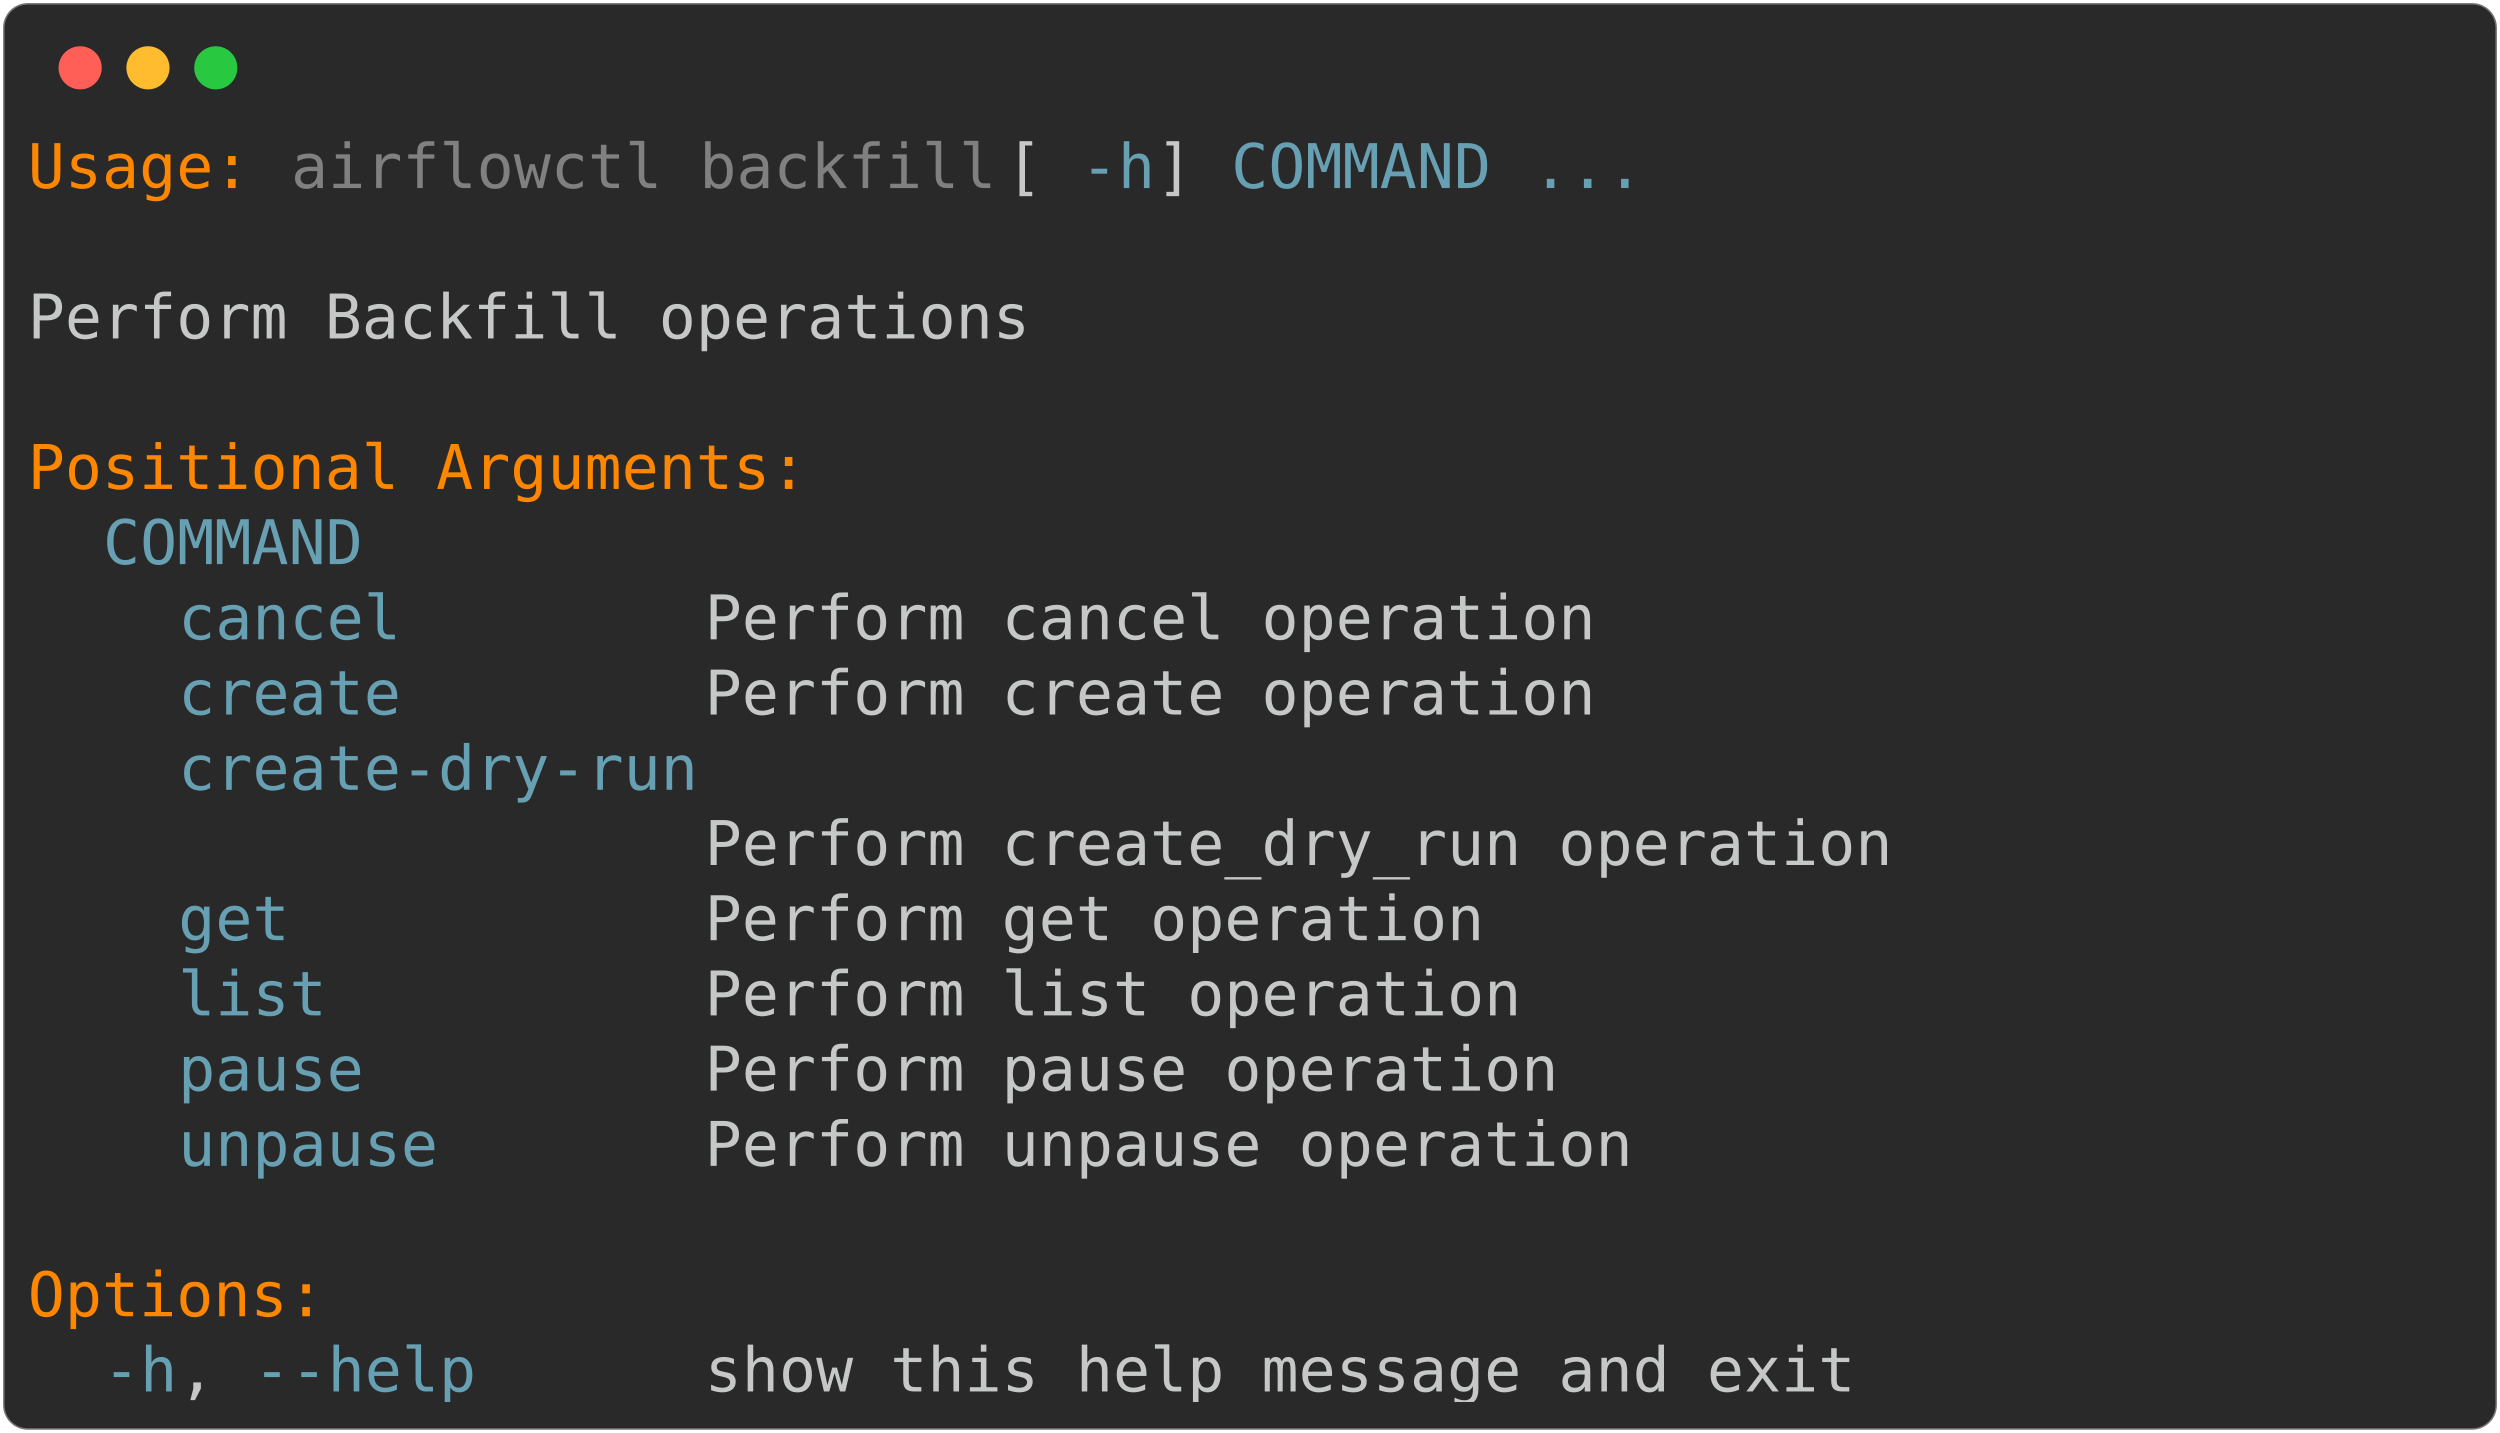
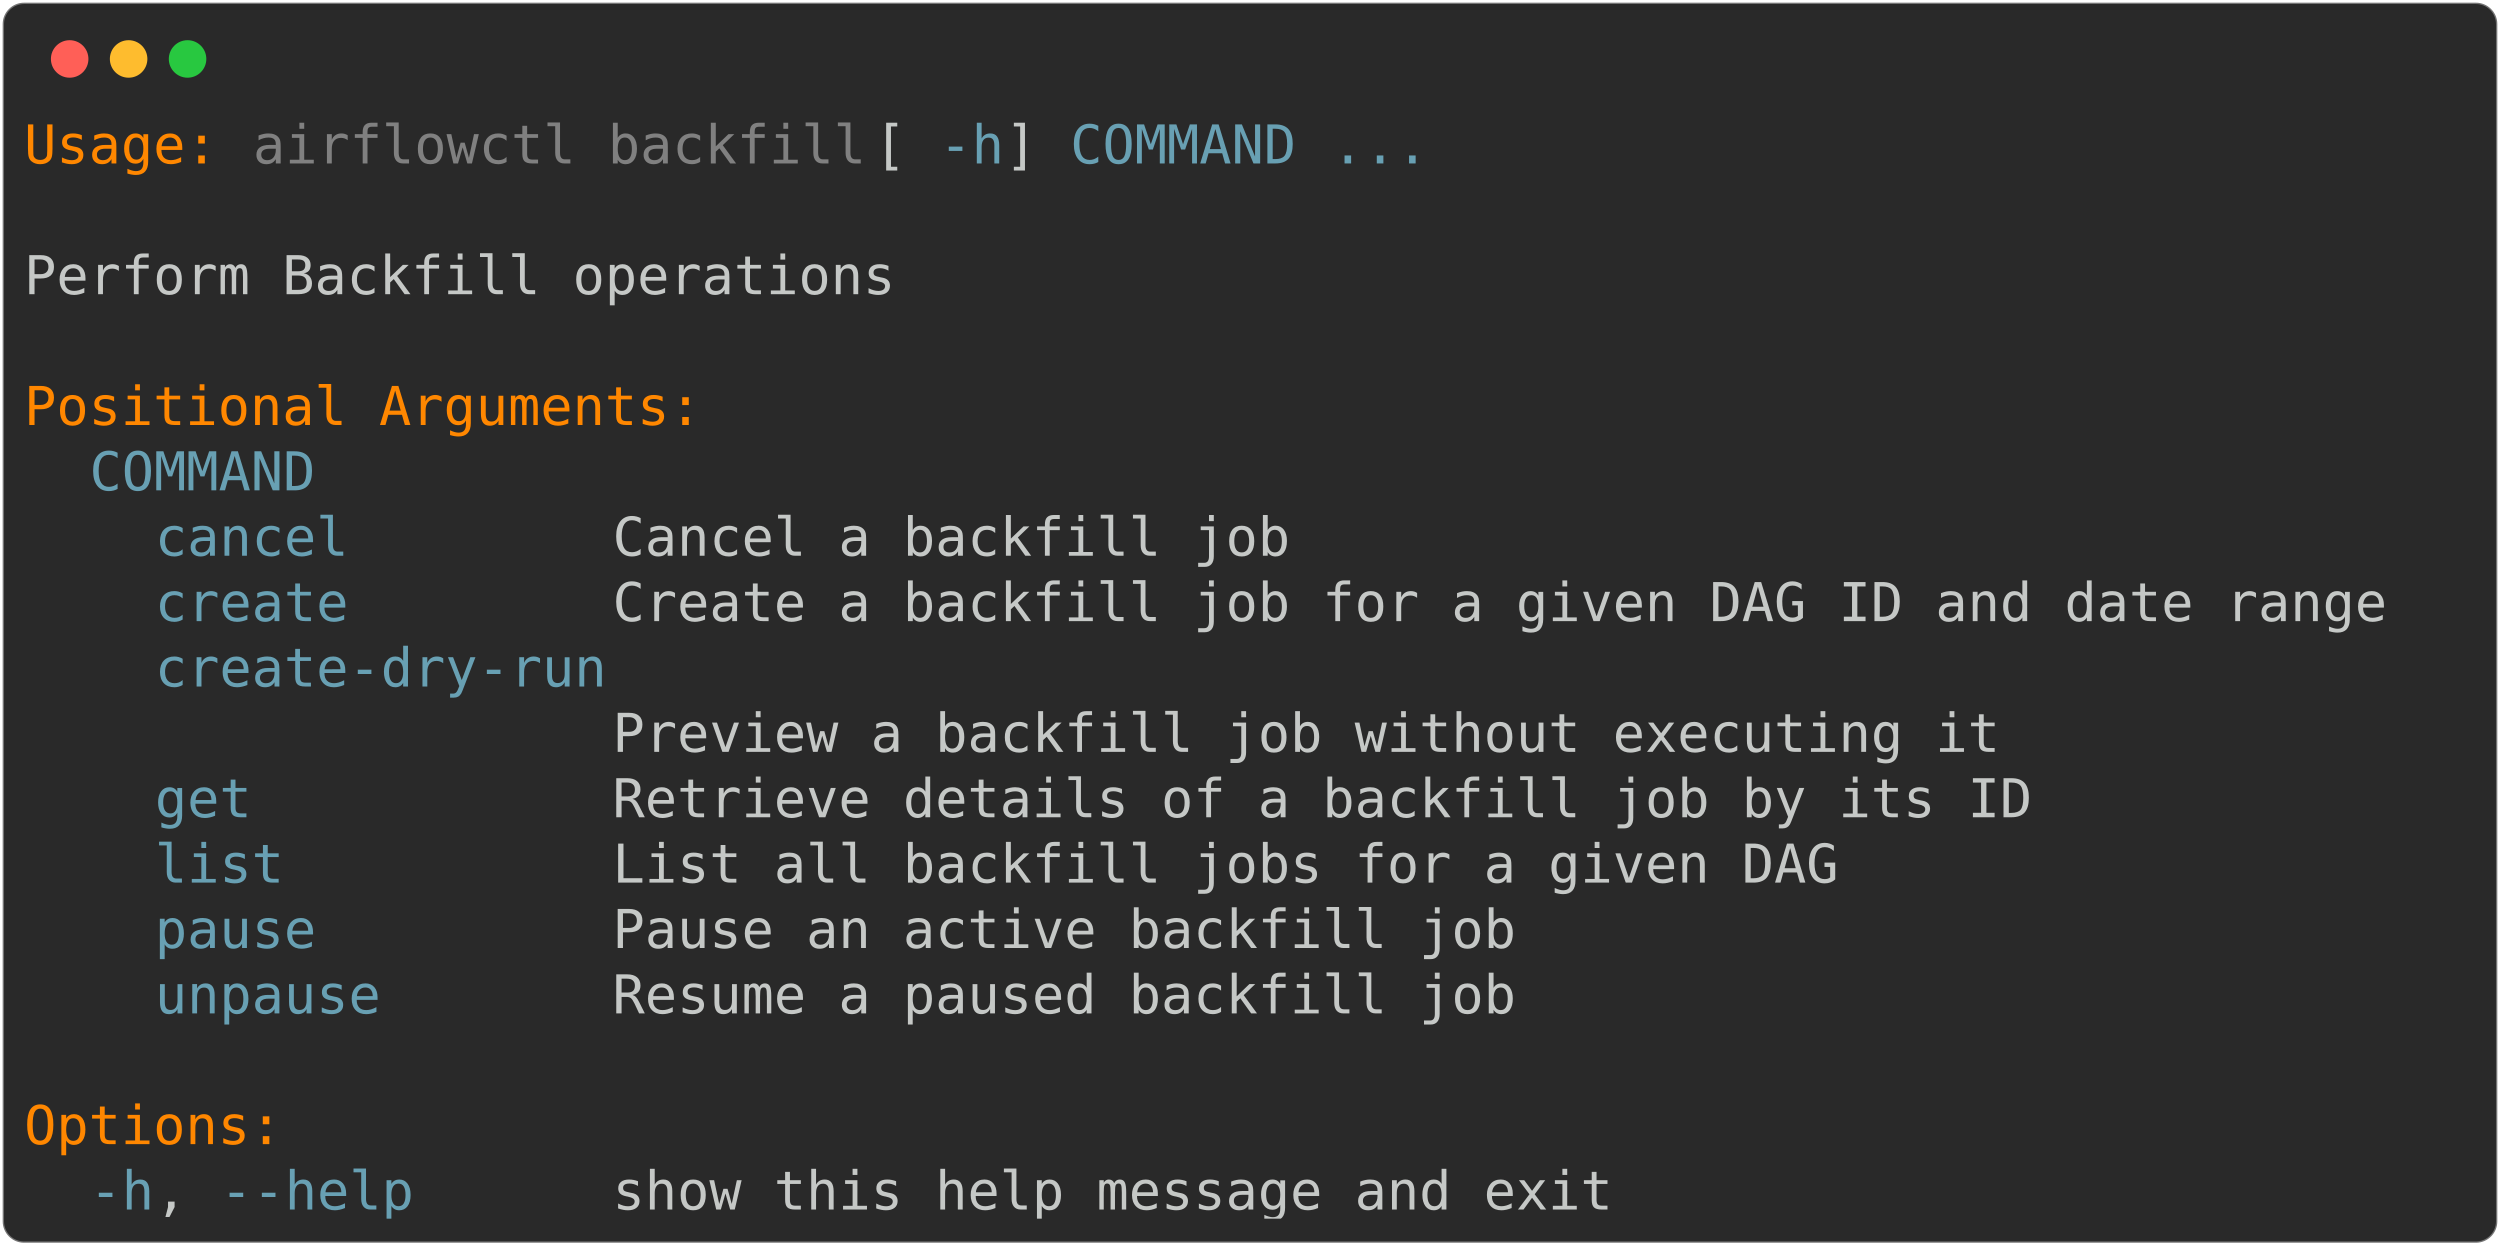
- <svg xmlns="http://www.w3.org/2000/svg" class="rich-terminal" viewBox="0 0 811 464.8">
+ <svg xmlns="http://www.w3.org/2000/svg" class="rich-terminal" viewBox="0 0 933 464.8">
  <style>

    @font-face {
        font-family: "Fira Code";
        src: local("FiraCode-Regular"),
                url("https://cdnjs.cloudflare.com/ajax/libs/firacode/6.2.0/woff2/FiraCode-Regular.woff2") format("woff2"),
                url("https://cdnjs.cloudflare.com/ajax/libs/firacode/6.2.0/woff/FiraCode-Regular.woff") format("woff");
        font-style: normal;
        font-weight: 400;
    }
    @font-face {
        font-family: "Fira Code";
        src: local("FiraCode-Bold"),
                url("https://cdnjs.cloudflare.com/ajax/libs/firacode/6.2.0/woff2/FiraCode-Bold.woff2") format("woff2"),
                url("https://cdnjs.cloudflare.com/ajax/libs/firacode/6.2.0/woff/FiraCode-Bold.woff") format("woff");
        font-style: bold;
        font-weight: 700;
    }

-     .terminal-1327991341-matrix {
+     .terminal-602120787-matrix {
        font-family: Fira Code, monospace;
        font-size: 20px;
        line-height: 24.4px;
        font-variant-east-asian: full-width;
    }

-     .terminal-1327991341-title {
+     .terminal-602120787-title {
        font-size: 18px;
        font-weight: bold;
        font-family: arial;
    }

-     .terminal-1327991341-r1 { fill: #ff8700 }
- .terminal-1327991341-r2 { fill: #c5c8c6 }
- .terminal-1327991341-r3 { fill: #808080 }
- .terminal-1327991341-r4 { fill: #68a0b3 }
+     .terminal-602120787-r1 { fill: #ff8700 }
+ .terminal-602120787-r2 { fill: #c5c8c6 }
+ .terminal-602120787-r3 { fill: #808080 }
+ .terminal-602120787-r4 { fill: #68a0b3 }
    </style>
  <defs>
-     <clipPath id="terminal-1327991341-clip-terminal">
-       <rect x="0" y="0" width="792.0" height="413.8" />
+     <clipPath id="terminal-602120787-clip-terminal">
+       <rect x="0" y="0" width="914.0" height="413.8" />
    </clipPath>
-     <clipPath id="terminal-1327991341-line-0">
-       <rect x="0" y="1.5" width="793" height="24.65" />
+     <clipPath id="terminal-602120787-line-0">
+       <rect x="0" y="1.5" width="915" height="24.65" />
    </clipPath>
-     <clipPath id="terminal-1327991341-line-1">
-       <rect x="0" y="25.9" width="793" height="24.65" />
+     <clipPath id="terminal-602120787-line-1">
+       <rect x="0" y="25.9" width="915" height="24.65" />
    </clipPath>
-     <clipPath id="terminal-1327991341-line-2">
-       <rect x="0" y="50.3" width="793" height="24.65" />
+     <clipPath id="terminal-602120787-line-2">
+       <rect x="0" y="50.3" width="915" height="24.65" />
    </clipPath>
-     <clipPath id="terminal-1327991341-line-3">
-       <rect x="0" y="74.7" width="793" height="24.65" />
+     <clipPath id="terminal-602120787-line-3">
+       <rect x="0" y="74.7" width="915" height="24.65" />
    </clipPath>
-     <clipPath id="terminal-1327991341-line-4">
-       <rect x="0" y="99.1" width="793" height="24.65" />
+     <clipPath id="terminal-602120787-line-4">
+       <rect x="0" y="99.1" width="915" height="24.65" />
    </clipPath>
-     <clipPath id="terminal-1327991341-line-5">
-       <rect x="0" y="123.5" width="793" height="24.65" />
+     <clipPath id="terminal-602120787-line-5">
+       <rect x="0" y="123.5" width="915" height="24.65" />
    </clipPath>
-     <clipPath id="terminal-1327991341-line-6">
-       <rect x="0" y="147.9" width="793" height="24.65" />
+     <clipPath id="terminal-602120787-line-6">
+       <rect x="0" y="147.9" width="915" height="24.65" />
    </clipPath>
-     <clipPath id="terminal-1327991341-line-7">
-       <rect x="0" y="172.3" width="793" height="24.65" />
+     <clipPath id="terminal-602120787-line-7">
+       <rect x="0" y="172.3" width="915" height="24.65" />
    </clipPath>
-     <clipPath id="terminal-1327991341-line-8">
-       <rect x="0" y="196.7" width="793" height="24.65" />
+     <clipPath id="terminal-602120787-line-8">
+       <rect x="0" y="196.7" width="915" height="24.65" />
    </clipPath>
-     <clipPath id="terminal-1327991341-line-9">
-       <rect x="0" y="221.1" width="793" height="24.65" />
+     <clipPath id="terminal-602120787-line-9">
+       <rect x="0" y="221.1" width="915" height="24.65" />
    </clipPath>
-     <clipPath id="terminal-1327991341-line-10">
-       <rect x="0" y="245.5" width="793" height="24.65" />
+     <clipPath id="terminal-602120787-line-10">
+       <rect x="0" y="245.5" width="915" height="24.65" />
    </clipPath>
-     <clipPath id="terminal-1327991341-line-11">
-       <rect x="0" y="269.9" width="793" height="24.65" />
+     <clipPath id="terminal-602120787-line-11">
+       <rect x="0" y="269.9" width="915" height="24.65" />
    </clipPath>
-     <clipPath id="terminal-1327991341-line-12">
-       <rect x="0" y="294.3" width="793" height="24.65" />
+     <clipPath id="terminal-602120787-line-12">
+       <rect x="0" y="294.3" width="915" height="24.65" />
    </clipPath>
-     <clipPath id="terminal-1327991341-line-13">
-       <rect x="0" y="318.7" width="793" height="24.65" />
+     <clipPath id="terminal-602120787-line-13">
+       <rect x="0" y="318.7" width="915" height="24.65" />
    </clipPath>
-     <clipPath id="terminal-1327991341-line-14">
-       <rect x="0" y="343.1" width="793" height="24.65" />
+     <clipPath id="terminal-602120787-line-14">
+       <rect x="0" y="343.1" width="915" height="24.65" />
    </clipPath>
-     <clipPath id="terminal-1327991341-line-15">
-       <rect x="0" y="367.5" width="793" height="24.65" />
+     <clipPath id="terminal-602120787-line-15">
+       <rect x="0" y="367.5" width="915" height="24.65" />
    </clipPath>
  </defs>
-   <rect fill="#292929" stroke="rgba(255,255,255,0.35)" stroke-width="1" x="1" y="1" width="809" height="462.8" rx="8" />
+   <rect fill="#292929" stroke="rgba(255,255,255,0.35)" stroke-width="1" x="1" y="1" width="931" height="462.8" rx="8" />
  <g transform="translate(26,22)">
    <circle cx="0" cy="0" r="7" fill="#ff5f57" />
    <circle cx="22" cy="0" r="7" fill="#febc2e" />
    <circle cx="44" cy="0" r="7" fill="#28c840" />
  </g>
-   <g transform="translate(9, 41)" clip-path="url(#terminal-1327991341-clip-terminal)">
-     <g class="terminal-1327991341-matrix">
-       <text class="terminal-1327991341-r1" x="0" y="20" textLength="73.2" clip-path="url(#terminal-1327991341-line-0)">Usage:</text>
-       <text class="terminal-1327991341-r3" x="85.4" y="20" textLength="231.8" clip-path="url(#terminal-1327991341-line-0)">airflowctl backfill</text>
-       <text class="terminal-1327991341-r2" x="317.2" y="20" textLength="24.4" clip-path="url(#terminal-1327991341-line-0)"> [</text>
-       <text class="terminal-1327991341-r4" x="341.6" y="20" textLength="24.4" clip-path="url(#terminal-1327991341-line-0)">-h</text>
-       <text class="terminal-1327991341-r2" x="366" y="20" textLength="24.4" clip-path="url(#terminal-1327991341-line-0)">] </text>
-       <text class="terminal-1327991341-r4" x="390.4" y="20" textLength="85.4" clip-path="url(#terminal-1327991341-line-0)">COMMAND</text>
-       <text class="terminal-1327991341-r4" x="488" y="20" textLength="36.6" clip-path="url(#terminal-1327991341-line-0)">...</text>
-       <text class="terminal-1327991341-r2" x="793" y="20" textLength="12.2" clip-path="url(#terminal-1327991341-line-0)">
+   <g transform="translate(9, 41)" clip-path="url(#terminal-602120787-clip-terminal)">
+     <g class="terminal-602120787-matrix">
+       <text class="terminal-602120787-r1" x="0" y="20" textLength="73.2" clip-path="url(#terminal-602120787-line-0)">Usage:</text>
+       <text class="terminal-602120787-r3" x="85.4" y="20" textLength="231.8" clip-path="url(#terminal-602120787-line-0)">airflowctl backfill</text>
+       <text class="terminal-602120787-r2" x="317.2" y="20" textLength="24.4" clip-path="url(#terminal-602120787-line-0)"> [</text>
+       <text class="terminal-602120787-r4" x="341.6" y="20" textLength="24.4" clip-path="url(#terminal-602120787-line-0)">-h</text>
+       <text class="terminal-602120787-r2" x="366" y="20" textLength="24.4" clip-path="url(#terminal-602120787-line-0)">] </text>
+       <text class="terminal-602120787-r4" x="390.4" y="20" textLength="85.4" clip-path="url(#terminal-602120787-line-0)">COMMAND</text>
+       <text class="terminal-602120787-r4" x="488" y="20" textLength="36.6" clip-path="url(#terminal-602120787-line-0)">...</text>
+       <text class="terminal-602120787-r2" x="915" y="20" textLength="12.2" clip-path="url(#terminal-602120787-line-0)">
</text>
-       <text class="terminal-1327991341-r2" x="793" y="44.4" textLength="12.2" clip-path="url(#terminal-1327991341-line-1)">
+       <text class="terminal-602120787-r2" x="915" y="44.4" textLength="12.2" clip-path="url(#terminal-602120787-line-1)">
</text>
-       <text class="terminal-1327991341-r2" x="0" y="68.8" textLength="329.4" clip-path="url(#terminal-1327991341-line-2)">Perform Backfill operations</text>
-       <text class="terminal-1327991341-r2" x="793" y="68.8" textLength="12.2" clip-path="url(#terminal-1327991341-line-2)">
+       <text class="terminal-602120787-r2" x="0" y="68.8" textLength="329.4" clip-path="url(#terminal-602120787-line-2)">Perform Backfill operations</text>
+       <text class="terminal-602120787-r2" x="915" y="68.8" textLength="12.2" clip-path="url(#terminal-602120787-line-2)">
</text>
-       <text class="terminal-1327991341-r2" x="793" y="93.2" textLength="12.2" clip-path="url(#terminal-1327991341-line-3)">
+       <text class="terminal-602120787-r2" x="915" y="93.2" textLength="12.2" clip-path="url(#terminal-602120787-line-3)">
</text>
-       <text class="terminal-1327991341-r1" x="0" y="117.6" textLength="256.2" clip-path="url(#terminal-1327991341-line-4)">Positional Arguments:</text>
-       <text class="terminal-1327991341-r2" x="793" y="117.6" textLength="12.2" clip-path="url(#terminal-1327991341-line-4)">
+       <text class="terminal-602120787-r1" x="0" y="117.6" textLength="256.2" clip-path="url(#terminal-602120787-line-4)">Positional Arguments:</text>
+       <text class="terminal-602120787-r2" x="915" y="117.6" textLength="12.2" clip-path="url(#terminal-602120787-line-4)">
</text>
-       <text class="terminal-1327991341-r4" x="24.4" y="142" textLength="85.4" clip-path="url(#terminal-1327991341-line-5)">COMMAND</text>
-       <text class="terminal-1327991341-r2" x="793" y="142" textLength="12.2" clip-path="url(#terminal-1327991341-line-5)">
+       <text class="terminal-602120787-r4" x="24.4" y="142" textLength="85.4" clip-path="url(#terminal-602120787-line-5)">COMMAND</text>
+       <text class="terminal-602120787-r2" x="915" y="142" textLength="12.2" clip-path="url(#terminal-602120787-line-5)">
</text>
-       <text class="terminal-1327991341-r4" x="48.8" y="166.4" textLength="73.2" clip-path="url(#terminal-1327991341-line-6)">cancel</text>
-       <text class="terminal-1327991341-r2" x="219.6" y="166.4" textLength="292.8" clip-path="url(#terminal-1327991341-line-6)">Perform cancel operation</text>
-       <text class="terminal-1327991341-r2" x="793" y="166.4" textLength="12.2" clip-path="url(#terminal-1327991341-line-6)">
+       <text class="terminal-602120787-r4" x="48.8" y="166.4" textLength="73.2" clip-path="url(#terminal-602120787-line-6)">cancel</text>
+       <text class="terminal-602120787-r2" x="219.6" y="166.4" textLength="256.2" clip-path="url(#terminal-602120787-line-6)">Cancel a backfill job</text>
+       <text class="terminal-602120787-r2" x="915" y="166.4" textLength="12.2" clip-path="url(#terminal-602120787-line-6)">
</text>
-       <text class="terminal-1327991341-r4" x="48.8" y="190.8" textLength="73.2" clip-path="url(#terminal-1327991341-line-7)">create</text>
-       <text class="terminal-1327991341-r2" x="219.6" y="190.8" textLength="292.8" clip-path="url(#terminal-1327991341-line-7)">Perform create operation</text>
-       <text class="terminal-1327991341-r2" x="793" y="190.8" textLength="12.2" clip-path="url(#terminal-1327991341-line-7)">
+       <text class="terminal-602120787-r4" x="48.8" y="190.8" textLength="73.2" clip-path="url(#terminal-602120787-line-7)">create</text>
+       <text class="terminal-602120787-r2" x="219.6" y="190.8" textLength="671" clip-path="url(#terminal-602120787-line-7)">Create a backfill job for a given DAG ID and date range</text>
+       <text class="terminal-602120787-r2" x="915" y="190.8" textLength="12.2" clip-path="url(#terminal-602120787-line-7)">
</text>
-       <text class="terminal-1327991341-r4" x="48.8" y="215.2" textLength="170.8" clip-path="url(#terminal-1327991341-line-8)">create-dry-run</text>
-       <text class="terminal-1327991341-r2" x="793" y="215.2" textLength="12.2" clip-path="url(#terminal-1327991341-line-8)">
+       <text class="terminal-602120787-r4" x="48.8" y="215.2" textLength="170.8" clip-path="url(#terminal-602120787-line-8)">create-dry-run</text>
+       <text class="terminal-602120787-r2" x="915" y="215.2" textLength="12.2" clip-path="url(#terminal-602120787-line-8)">
</text>
-       <text class="terminal-1327991341-r2" x="219.6" y="239.6" textLength="390.4" clip-path="url(#terminal-1327991341-line-9)">Perform create_dry_run operation</text>
-       <text class="terminal-1327991341-r2" x="793" y="239.6" textLength="12.2" clip-path="url(#terminal-1327991341-line-9)">
+       <text class="terminal-602120787-r2" x="219.6" y="239.6" textLength="524.6" clip-path="url(#terminal-602120787-line-9)">Preview a backfill job without executing it</text>
+       <text class="terminal-602120787-r2" x="915" y="239.6" textLength="12.2" clip-path="url(#terminal-602120787-line-9)">
</text>
-       <text class="terminal-1327991341-r4" x="48.8" y="264" textLength="36.6" clip-path="url(#terminal-1327991341-line-10)">get</text>
-       <text class="terminal-1327991341-r2" x="219.6" y="264" textLength="256.2" clip-path="url(#terminal-1327991341-line-10)">Perform get operation</text>
-       <text class="terminal-1327991341-r2" x="793" y="264" textLength="12.2" clip-path="url(#terminal-1327991341-line-10)">
+       <text class="terminal-602120787-r4" x="48.8" y="264" textLength="36.6" clip-path="url(#terminal-602120787-line-10)">get</text>
+       <text class="terminal-602120787-r2" x="219.6" y="264" textLength="536.8" clip-path="url(#terminal-602120787-line-10)">Retrieve details of a backfill job by its ID</text>
+       <text class="terminal-602120787-r2" x="915" y="264" textLength="12.2" clip-path="url(#terminal-602120787-line-10)">
</text>
-       <text class="terminal-1327991341-r4" x="48.8" y="288.4" textLength="48.8" clip-path="url(#terminal-1327991341-line-11)">list</text>
-       <text class="terminal-1327991341-r2" x="219.6" y="288.4" textLength="268.4" clip-path="url(#terminal-1327991341-line-11)">Perform list operation</text>
-       <text class="terminal-1327991341-r2" x="793" y="288.4" textLength="12.2" clip-path="url(#terminal-1327991341-line-11)">
+       <text class="terminal-602120787-r4" x="48.8" y="288.4" textLength="48.8" clip-path="url(#terminal-602120787-line-11)">list</text>
+       <text class="terminal-602120787-r2" x="219.6" y="288.4" textLength="463.6" clip-path="url(#terminal-602120787-line-11)">List all backfill jobs for a given DAG</text>
+       <text class="terminal-602120787-r2" x="915" y="288.4" textLength="12.2" clip-path="url(#terminal-602120787-line-11)">
</text>
-       <text class="terminal-1327991341-r4" x="48.8" y="312.8" textLength="61" clip-path="url(#terminal-1327991341-line-12)">pause</text>
-       <text class="terminal-1327991341-r2" x="219.6" y="312.8" textLength="280.6" clip-path="url(#terminal-1327991341-line-12)">Perform pause operation</text>
-       <text class="terminal-1327991341-r2" x="793" y="312.8" textLength="12.2" clip-path="url(#terminal-1327991341-line-12)">
+       <text class="terminal-602120787-r4" x="48.8" y="312.8" textLength="61" clip-path="url(#terminal-602120787-line-12)">pause</text>
+       <text class="terminal-602120787-r2" x="219.6" y="312.8" textLength="341.6" clip-path="url(#terminal-602120787-line-12)">Pause an active backfill job</text>
+       <text class="terminal-602120787-r2" x="915" y="312.8" textLength="12.2" clip-path="url(#terminal-602120787-line-12)">
</text>
-       <text class="terminal-1327991341-r4" x="48.8" y="337.2" textLength="85.4" clip-path="url(#terminal-1327991341-line-13)">unpause</text>
-       <text class="terminal-1327991341-r2" x="219.6" y="337.2" textLength="305" clip-path="url(#terminal-1327991341-line-13)">Perform unpause operation</text>
-       <text class="terminal-1327991341-r2" x="793" y="337.2" textLength="12.2" clip-path="url(#terminal-1327991341-line-13)">
+       <text class="terminal-602120787-r4" x="48.8" y="337.2" textLength="85.4" clip-path="url(#terminal-602120787-line-13)">unpause</text>
+       <text class="terminal-602120787-r2" x="219.6" y="337.2" textLength="341.6" clip-path="url(#terminal-602120787-line-13)">Resume a paused backfill job</text>
+       <text class="terminal-602120787-r2" x="915" y="337.2" textLength="12.2" clip-path="url(#terminal-602120787-line-13)">
</text>
-       <text class="terminal-1327991341-r2" x="793" y="361.6" textLength="12.2" clip-path="url(#terminal-1327991341-line-14)">
+       <text class="terminal-602120787-r2" x="915" y="361.6" textLength="12.2" clip-path="url(#terminal-602120787-line-14)">
</text>
-       <text class="terminal-1327991341-r1" x="0" y="386" textLength="97.6" clip-path="url(#terminal-1327991341-line-15)">Options:</text>
-       <text class="terminal-1327991341-r2" x="793" y="386" textLength="12.2" clip-path="url(#terminal-1327991341-line-15)">
+       <text class="terminal-602120787-r1" x="0" y="386" textLength="97.6" clip-path="url(#terminal-602120787-line-15)">Options:</text>
+       <text class="terminal-602120787-r2" x="915" y="386" textLength="12.2" clip-path="url(#terminal-602120787-line-15)">
</text>
-       <text class="terminal-1327991341-r4" x="24.4" y="410.4" textLength="24.4" clip-path="url(#terminal-1327991341-line-16)">-h</text>
-       <text class="terminal-1327991341-r2" x="48.8" y="410.4" textLength="24.4" clip-path="url(#terminal-1327991341-line-16)">, </text>
-       <text class="terminal-1327991341-r4" x="73.2" y="410.4" textLength="73.2" clip-path="url(#terminal-1327991341-line-16)">--help</text>
-       <text class="terminal-1327991341-r2" x="219.6" y="410.4" textLength="378.2" clip-path="url(#terminal-1327991341-line-16)">show this help message and exit</text>
-       <text class="terminal-1327991341-r2" x="793" y="410.4" textLength="12.2" clip-path="url(#terminal-1327991341-line-16)">
+       <text class="terminal-602120787-r4" x="24.4" y="410.4" textLength="24.4" clip-path="url(#terminal-602120787-line-16)">-h</text>
+       <text class="terminal-602120787-r2" x="48.8" y="410.4" textLength="24.4" clip-path="url(#terminal-602120787-line-16)">, </text>
+       <text class="terminal-602120787-r4" x="73.2" y="410.4" textLength="73.2" clip-path="url(#terminal-602120787-line-16)">--help</text>
+       <text class="terminal-602120787-r2" x="219.6" y="410.4" textLength="378.2" clip-path="url(#terminal-602120787-line-16)">show this help message and exit</text>
+       <text class="terminal-602120787-r2" x="915" y="410.4" textLength="12.2" clip-path="url(#terminal-602120787-line-16)">
</text>
    </g>
  </g>
</svg>
